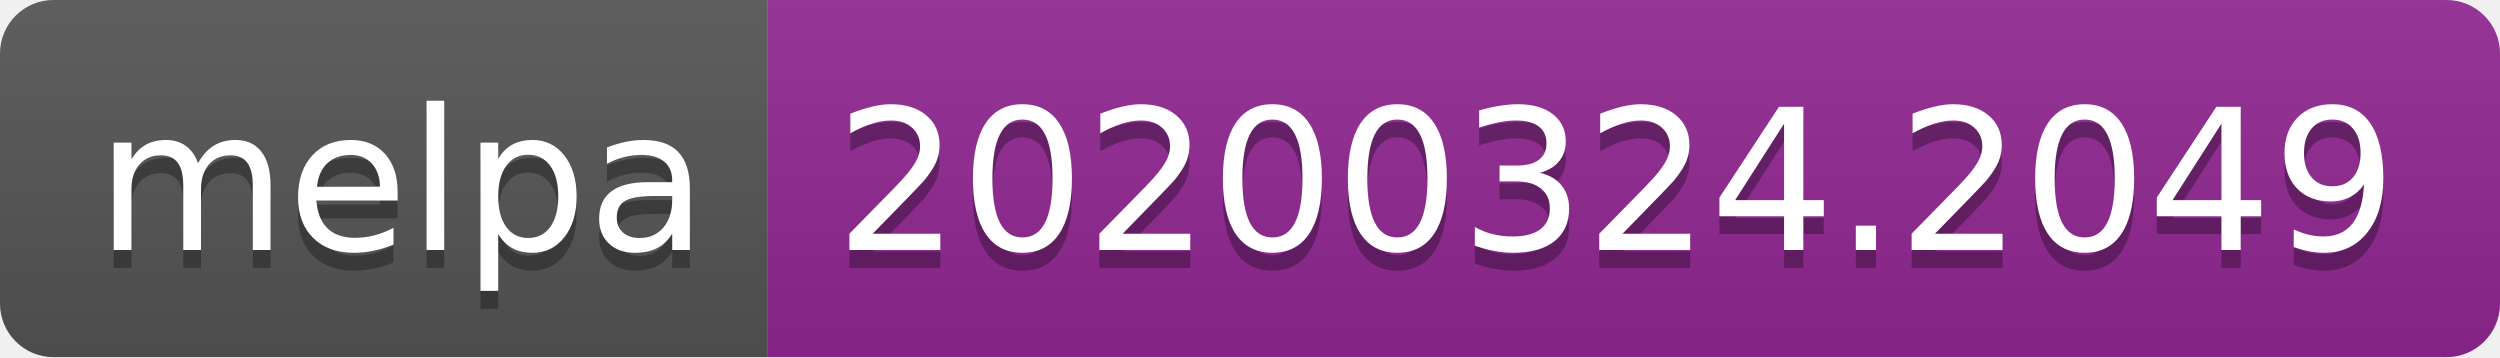
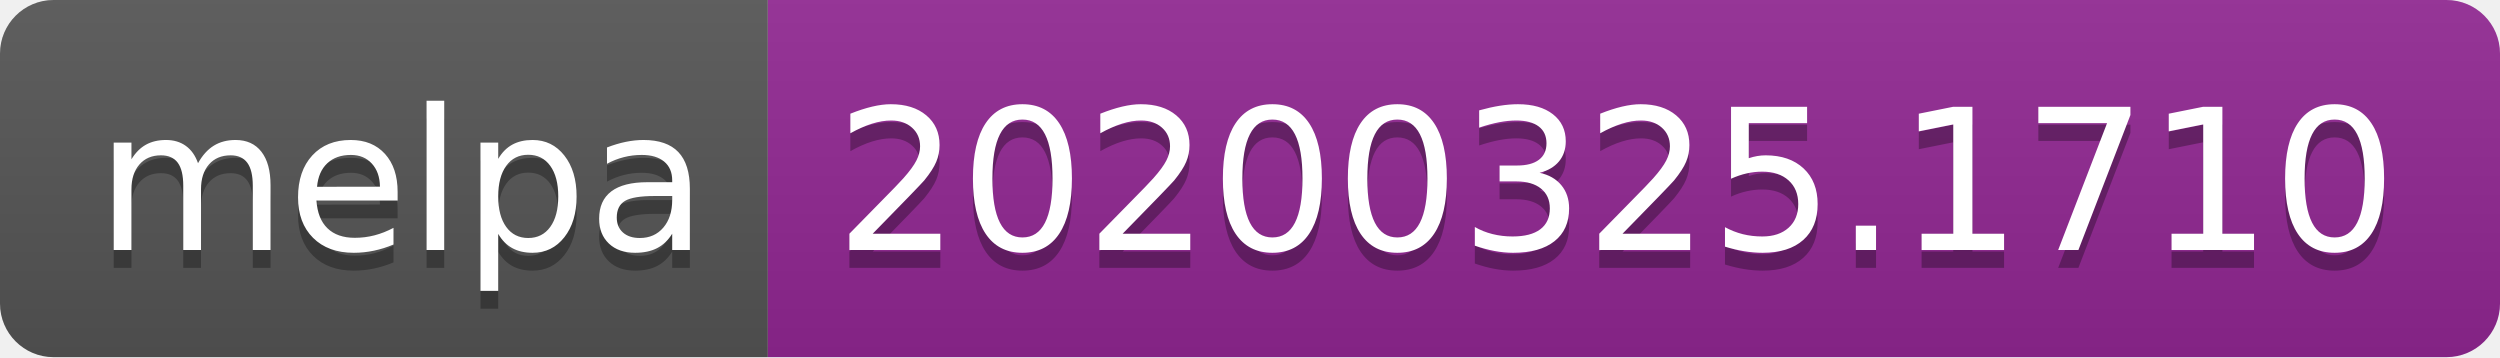
<svg xmlns="http://www.w3.org/2000/svg" width="140" height="20">
  <linearGradient id="b" x2="0" y2="100%">
    <stop offset="0" stop-color="#bbb" stop-opacity=".1" />
    <stop offset="1" stop-opacity=".1" />
  </linearGradient>
  <clipPath id="a">
    <rect width="140" height="20" rx="3" fill="#fff" />
  </clipPath>
  <g clip-path="url(#a)">
    <path fill="#555" d="M0 0h43v20H0z" />
    <path fill="#922793" d="M43 0h97v20H43z" />
    <path fill="url(#b)" d="M0 0h140v20H0z" />
  </g>
  <g fill="#fff" text-anchor="middle" font-family="DejaVu Sans,Verdana,Geneva,sans-serif" font-size="110">
    <text x="225" y="150" fill="#010101" fill-opacity=".3" transform="scale(.1)" textLength="330">melpa</text>
    <text x="225" y="140" transform="scale(.1)" textLength="330">melpa</text>
-     <text x="905" y="150" fill="#010101" fill-opacity=".3" transform="scale(.1)" textLength="870">20200324.2049</text>
-     <text x="905" y="140" transform="scale(.1)" textLength="870">20200324.2049</text>
+     <text x="905" y="150" fill="#010101" fill-opacity=".3" transform="scale(.1)" textLength="870">20200325.1710</text>
+     <text x="905" y="140" transform="scale(.1)" textLength="870">20200325.1710</text>
  </g>
</svg>
